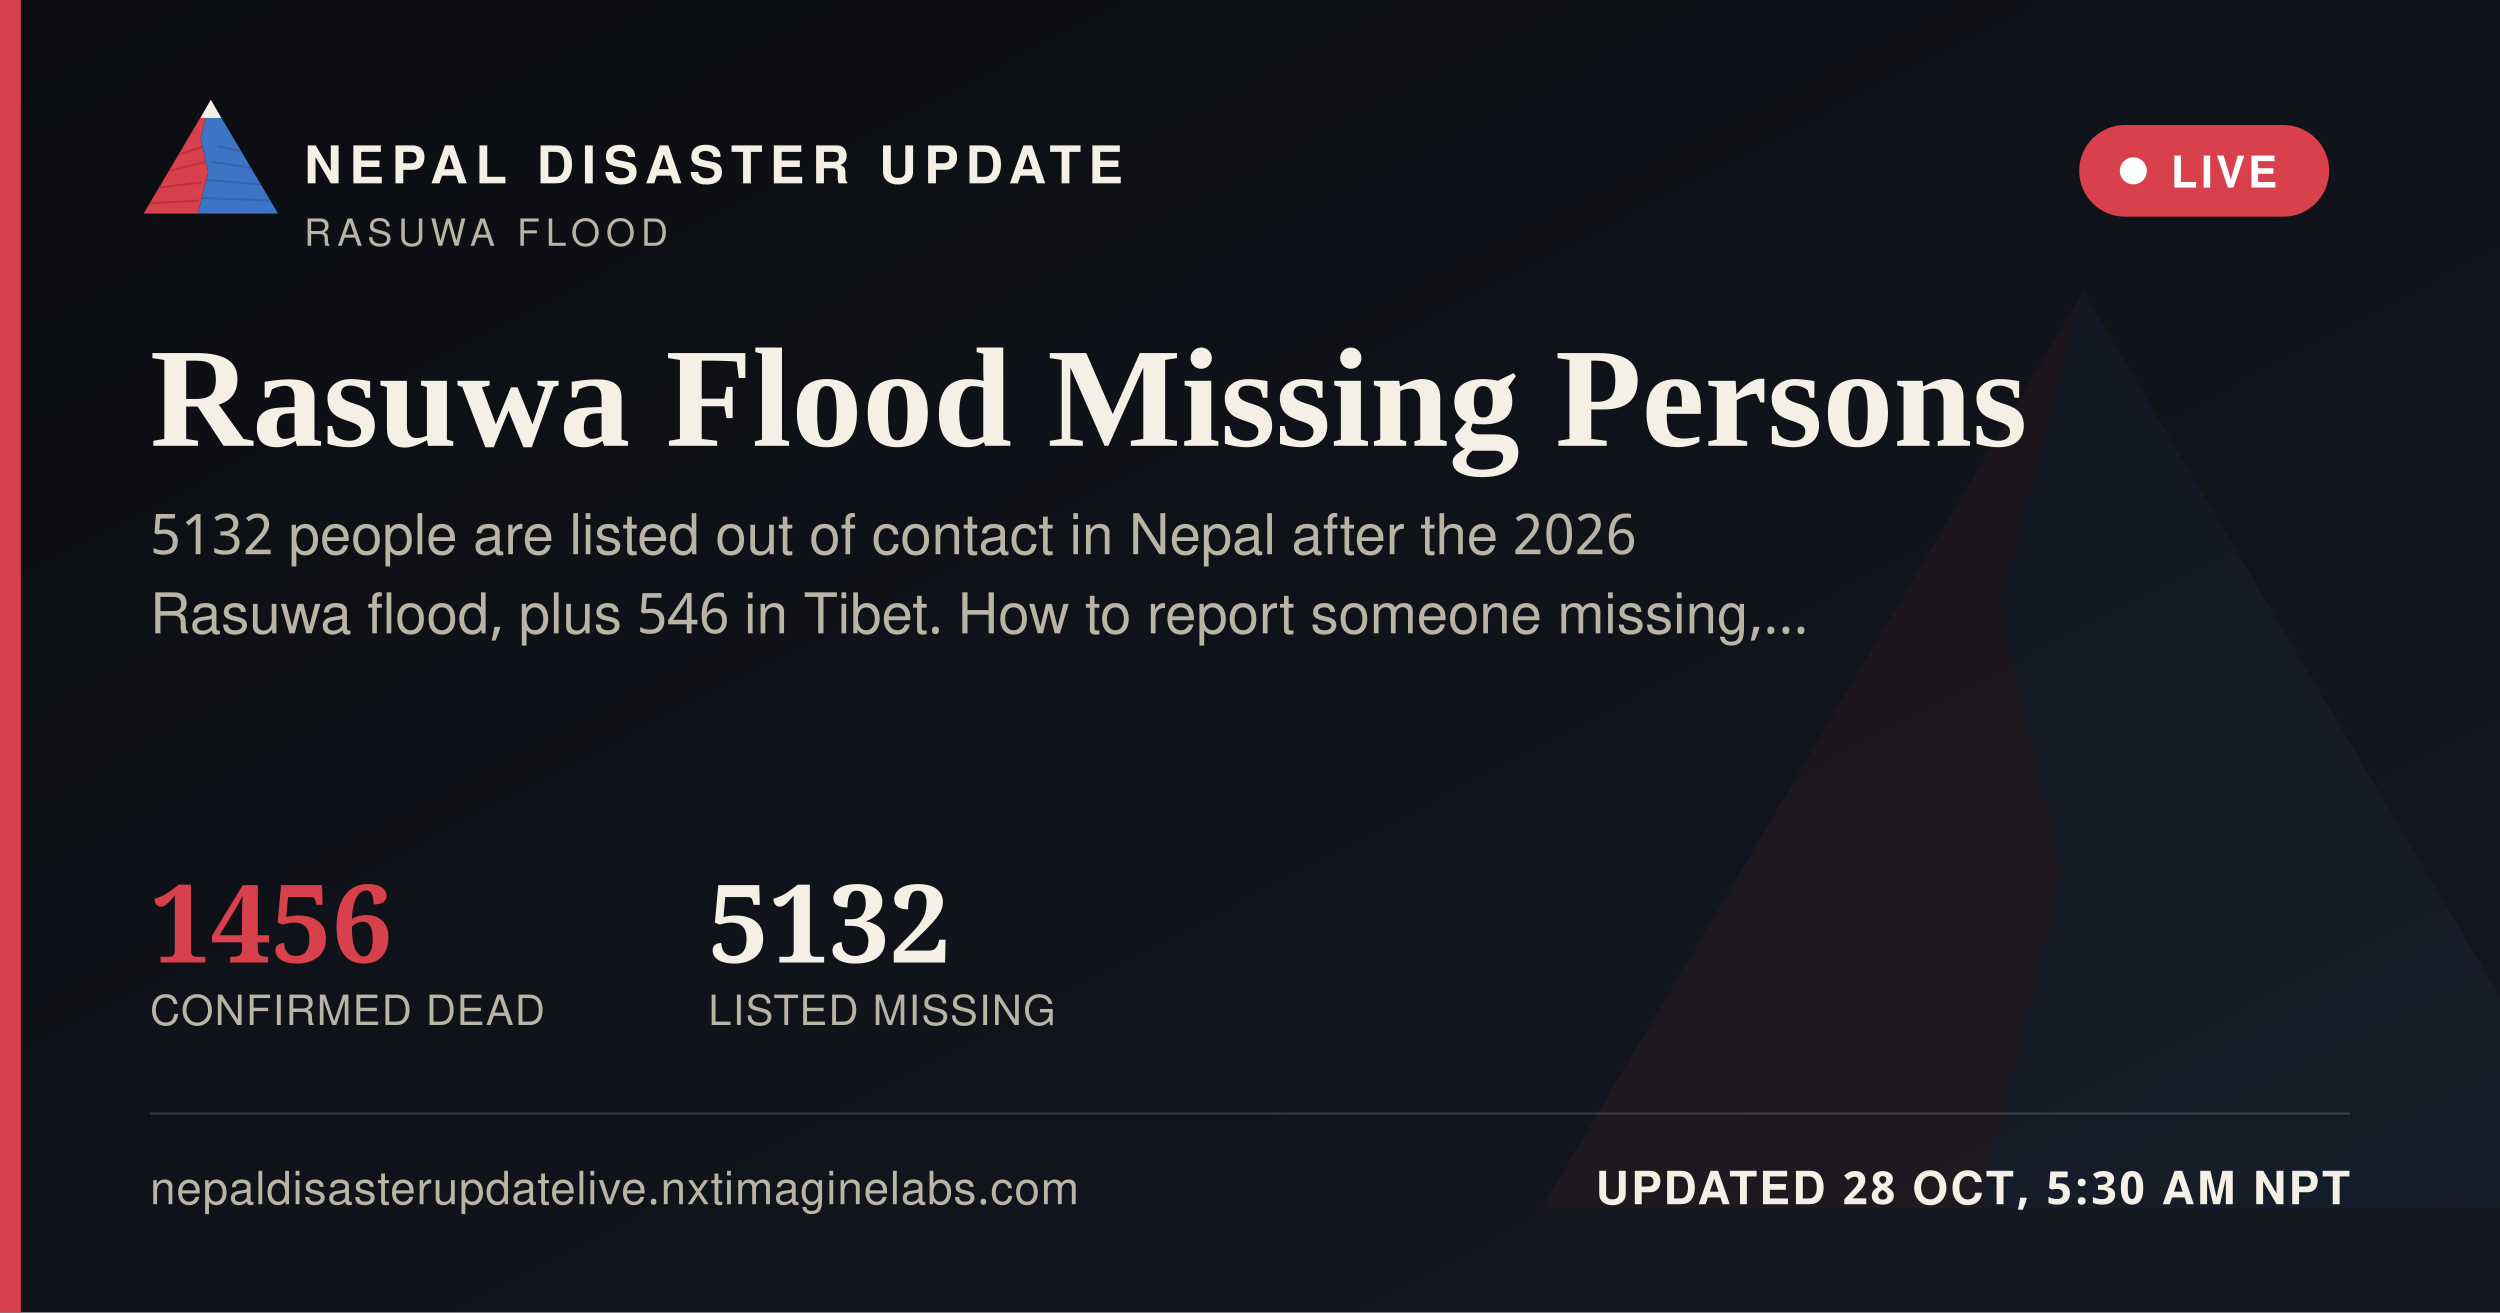
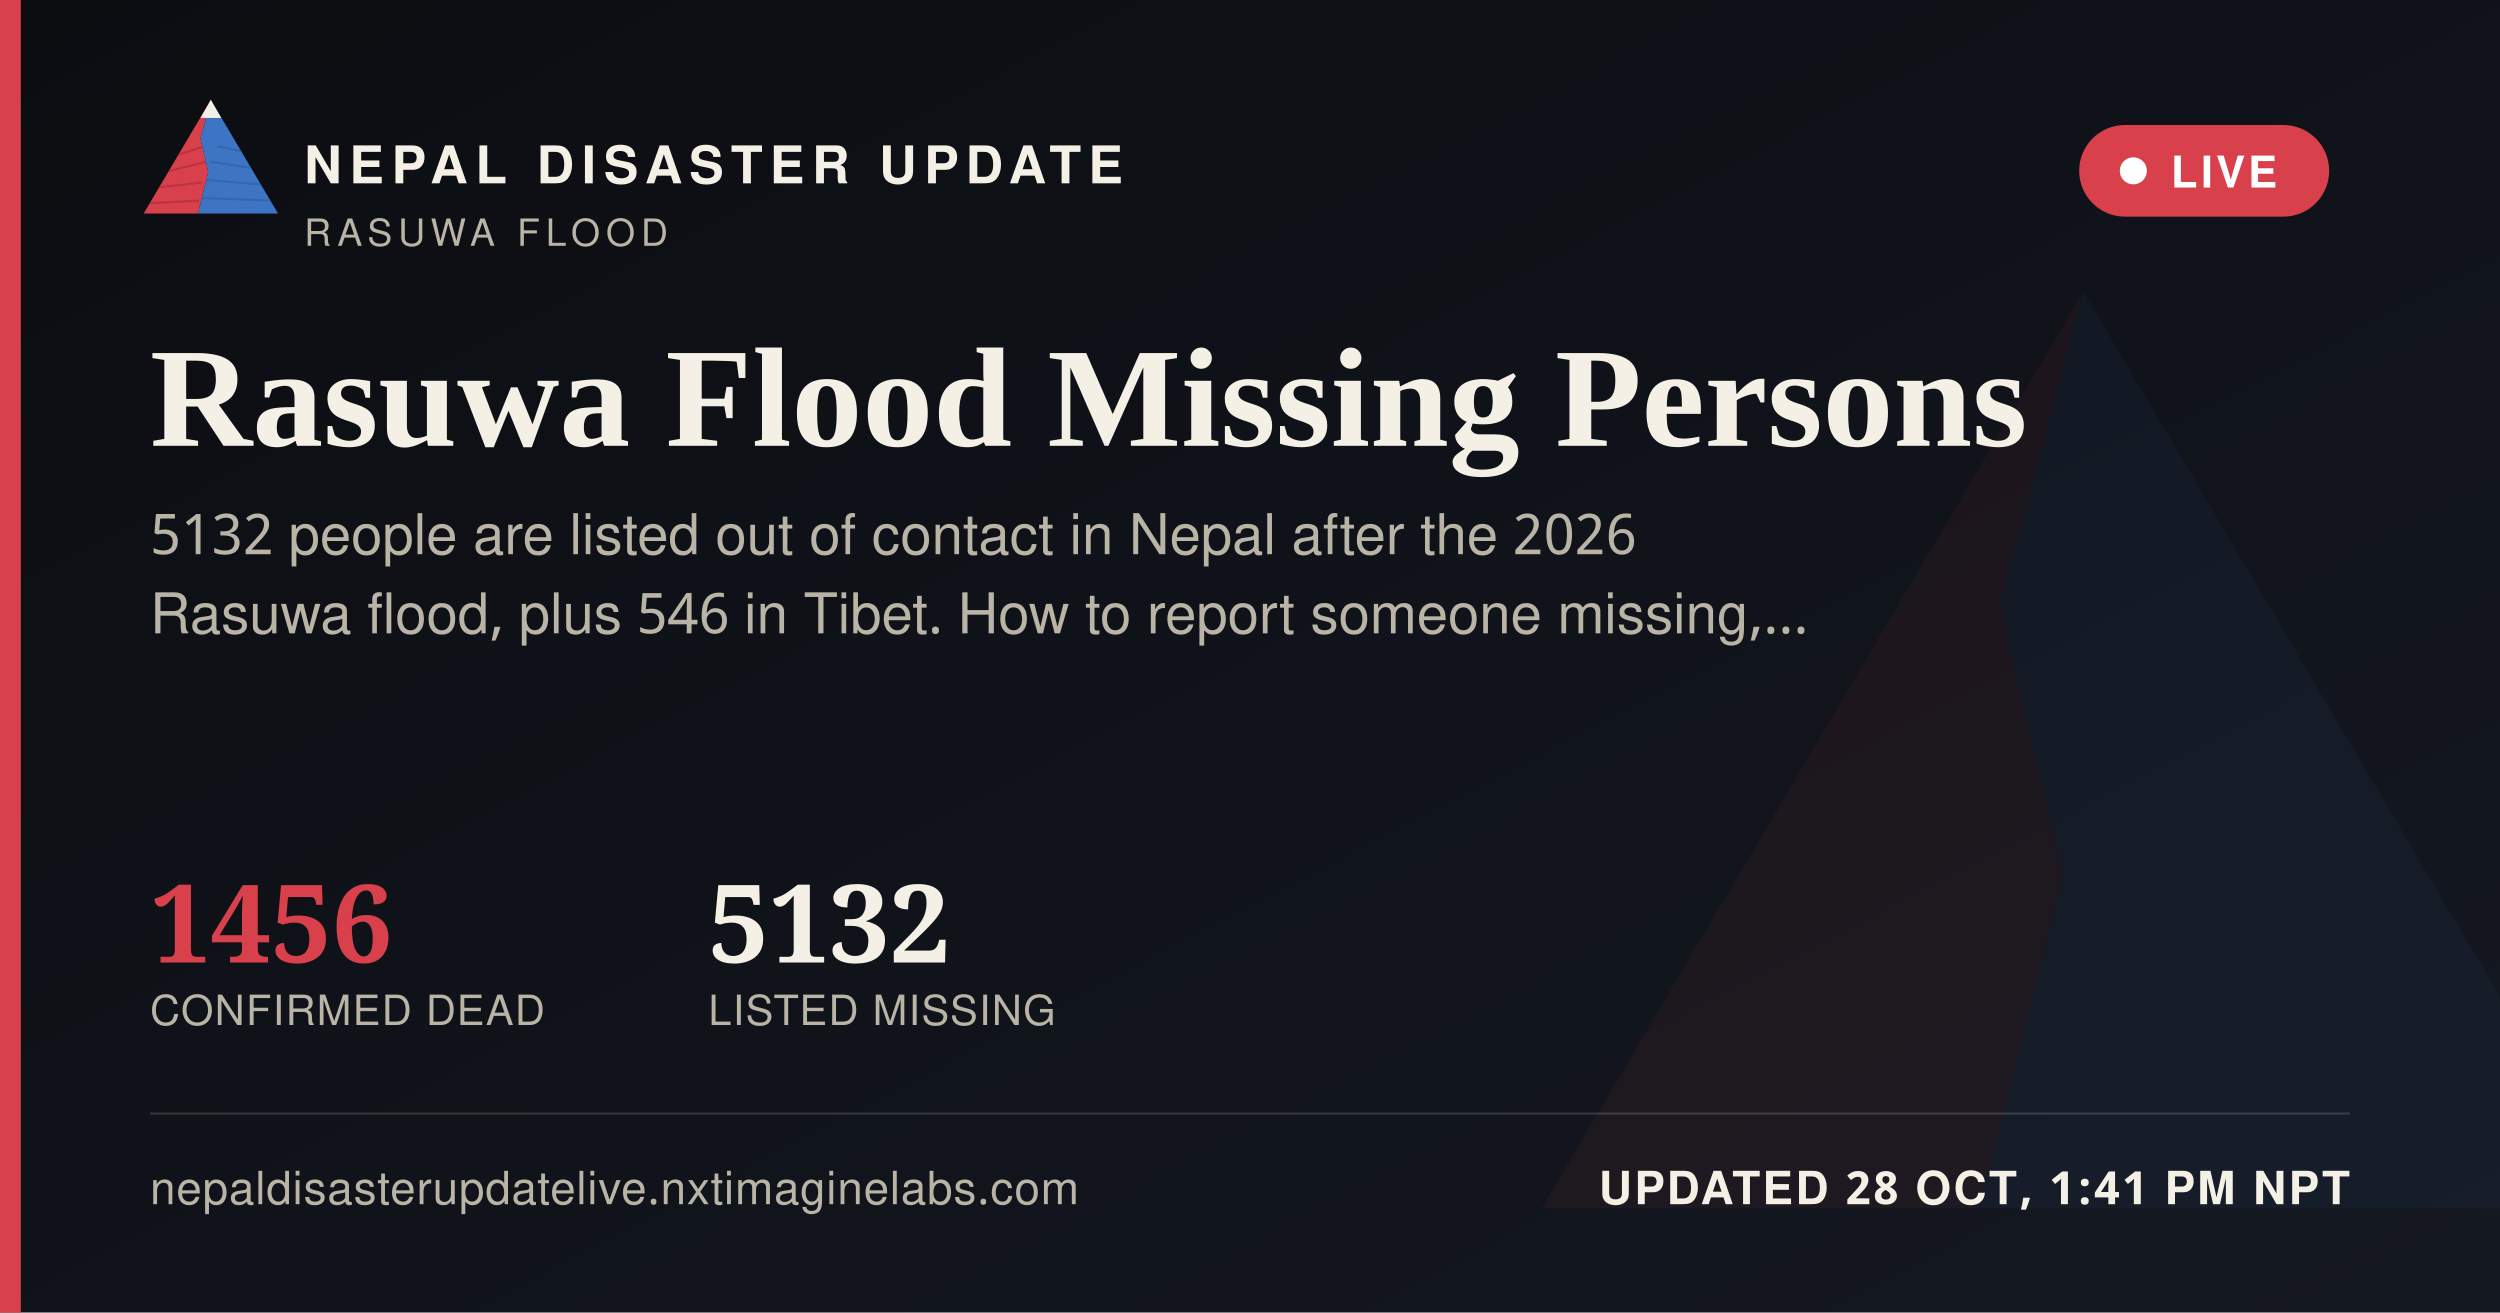
<svg xmlns="http://www.w3.org/2000/svg" width="1200" height="630" viewBox="0 0 1200 630">
  <defs>
    <linearGradient id="ogbg" x1="0" y1="0" x2="1" y2="1">
      <stop offset="0" stop-color="#0B0D11" />
      <stop offset="1" stop-color="#141821" />
    </linearGradient>
  </defs>
  <rect width="1200" height="630" fill="url(#ogbg)" />
  <g transform="translate(700,60) scale(5)" opacity="0.06">
    <polygon points="60,16 52,46 58,72 50,104 8,104" fill="#D8404B" />
    <polygon points="60,16 112,104 50,104 58,72 52,46" fill="#3D74C4" />
  </g>
  <rect x="0" y="0" width="10" height="630" fill="#D8404B" />
  <g transform="translate(64,38) scale(0.62)">
    <g>
      <defs>
        <clipPath id="ogLc">
          <polygon points="60,16 52,46 58,72 50,104 8,104" />
        </clipPath>
        <clipPath id="ogRc">
          <polygon points="60,16 112,104 50,104 58,72 52,46" />
        </clipPath>
      </defs>
      <polygon points="60,16 52,46 58,72 50,104 8,104" fill="#D8404B" />
      <g clip-path="url(#ogLc)" stroke="#A32A34" stroke-width="1.6" fill="none" opacity="0.55">
        <path d="M30,60 L55,52" />
        <path d="M24,72 L56,64" />
        <path d="M18,84 L53,80" />
        <path d="M13,96 L51,94" />
      </g>
      <polygon points="60,16 112,104 50,104 58,72 52,46" fill="#3D74C4" />
      <g clip-path="url(#ogRc)" stroke="#2A5793" stroke-width="1.6" fill="none" opacity="0.5">
        <path d="M65,52 L95,58" />
        <path d="M60,64 L100,70" />
        <path d="M56,78 L104,82" />
        <path d="M52,92 L108,94" />
      </g>
      <polygon points="60,16 52,30 68,30" fill="#F4F0E6" />
    </g>
  </g>
  <text x="146" y="88" font-family="'Public Sans', 'Noto Sans Devanagari', 'Helvetica Neue', Helvetica, Arial, sans-serif" font-size="25" font-weight="800" letter-spacing="3.6" fill="#F4F0E6">NEPAL DISASTER UPDATE</text>
  <text x="146" y="118" font-family="'Public Sans', 'Noto Sans Devanagari', 'Helvetica Neue', Helvetica, Arial, sans-serif" font-size="18" letter-spacing="2.8" fill="#B9B4A6">RASUWA FLOOD</text>
  <g>
    <rect x="998" y="60" width="120" height="44" rx="22" fill="#D8404B" stroke="none" />
    <circle cx="1024" cy="82" r="6.5" fill="#FFFFFF" />
    <text x="1042" y="90" font-family="'Public Sans', 'Noto Sans Devanagari', 'Helvetica Neue', Helvetica, Arial, sans-serif" font-size="21" font-weight="700" letter-spacing="1.6" fill="#FFFFFF">LIVE</text>
  </g>
  <text x="72" y="214" font-family="Newsreader, 'Noto Serif Devanagari', Georgia, 'Times New Roman', serif" font-size="68" font-weight="600" fill="#F4F0E6">Rasuwa Flood Missing Persons</text>
  <text x="72" y="266" font-family="'Public Sans', 'Noto Sans Devanagari', 'Helvetica Neue', Helvetica, Arial, sans-serif" font-size="27" fill="#B9B4A6">5132 people are listed out of contact in Nepal after the 2026</text>
  <text x="72" y="304" font-family="'Public Sans', 'Noto Sans Devanagari', 'Helvetica Neue', Helvetica, Arial, sans-serif" font-size="27" fill="#B9B4A6">Rasuwa flood, plus 546 in Tibet. How to report someone missing,…</text>
  <g transform="translate(72,462)">
    <text x="0" y="0" font-family="Newsreader, 'Noto Serif Devanagari', Georgia, 'Times New Roman', serif" font-size="52" font-weight="600" fill="#D8404B">1456</text>
    <text x="0" y="30" font-family="'Public Sans', 'Noto Sans Devanagari', 'Helvetica Neue', Helvetica, Arial, sans-serif" font-size="20" letter-spacing="0.6" fill="#B9B4A6">CONFIRMED DEAD</text>
    <text x="268" y="0" font-family="Newsreader, 'Noto Serif Devanagari', Georgia, 'Times New Roman', serif" font-size="52" font-weight="600" fill="#F4F0E6">5132</text>
    <text x="268" y="30" font-family="'Public Sans', 'Noto Sans Devanagari', 'Helvetica Neue', Helvetica, Arial, sans-serif" font-size="20" letter-spacing="0.6" fill="#B9B4A6">LISTED MISSING</text>
  </g>
  <rect x="72" y="534" width="1056" height="1" fill="rgba(244,240,230,0.16)" />
  <text x="72" y="578" font-family="'Public Sans', 'Noto Sans Devanagari', 'Helvetica Neue', Helvetica, Arial, sans-serif" font-size="22" fill="#B9B4A6" letter-spacing="0.4">nepaldisasterupdatelive.nxtimaginelabs.com</text>
-   <text x="1128" y="578" text-anchor="end" font-family="'Public Sans', 'Noto Sans Devanagari', 'Helvetica Neue', Helvetica, Arial, sans-serif" font-size="22" font-weight="700" letter-spacing="1.2" fill="#F4F0E6">UPDATED 28 OCT, 5:30 AM NPT</text>
+   <text x="1128" y="578" text-anchor="end" font-family="'Public Sans', 'Noto Sans Devanagari', 'Helvetica Neue', Helvetica, Arial, sans-serif" font-size="22" font-weight="700" letter-spacing="1.2" fill="#F4F0E6">UPDATED 28 OCT, 1:41 PM NPT</text>
</svg>
